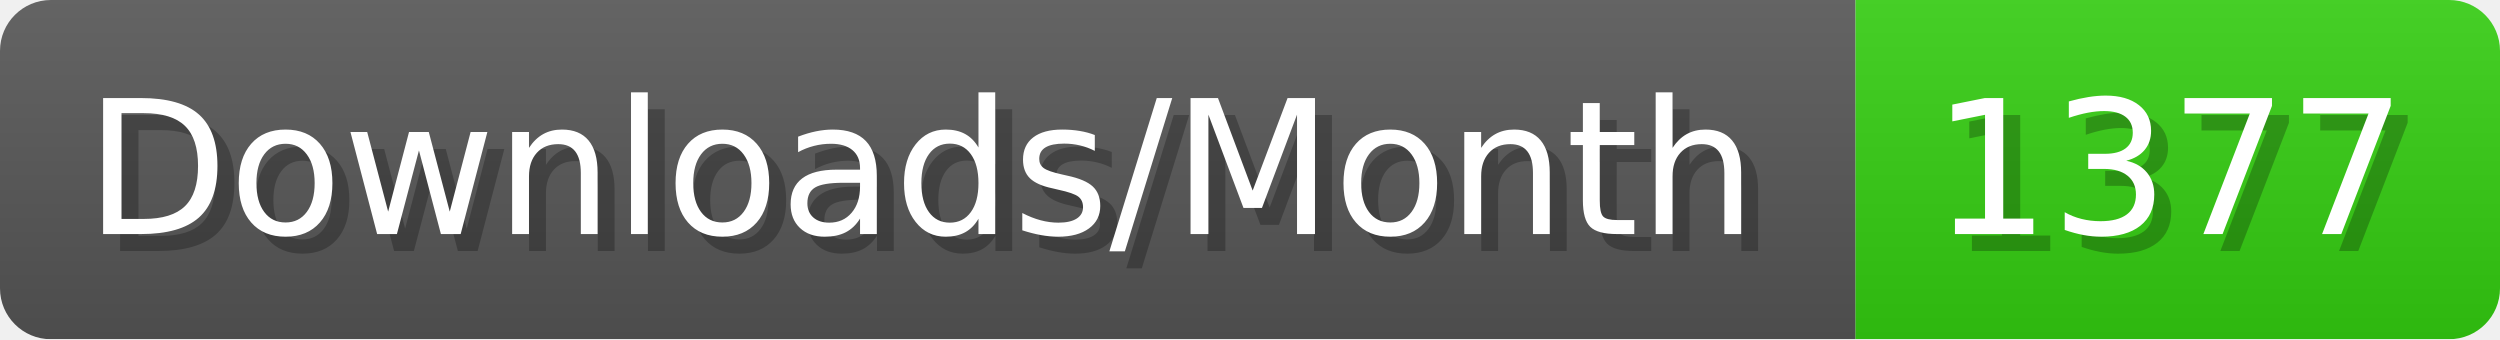
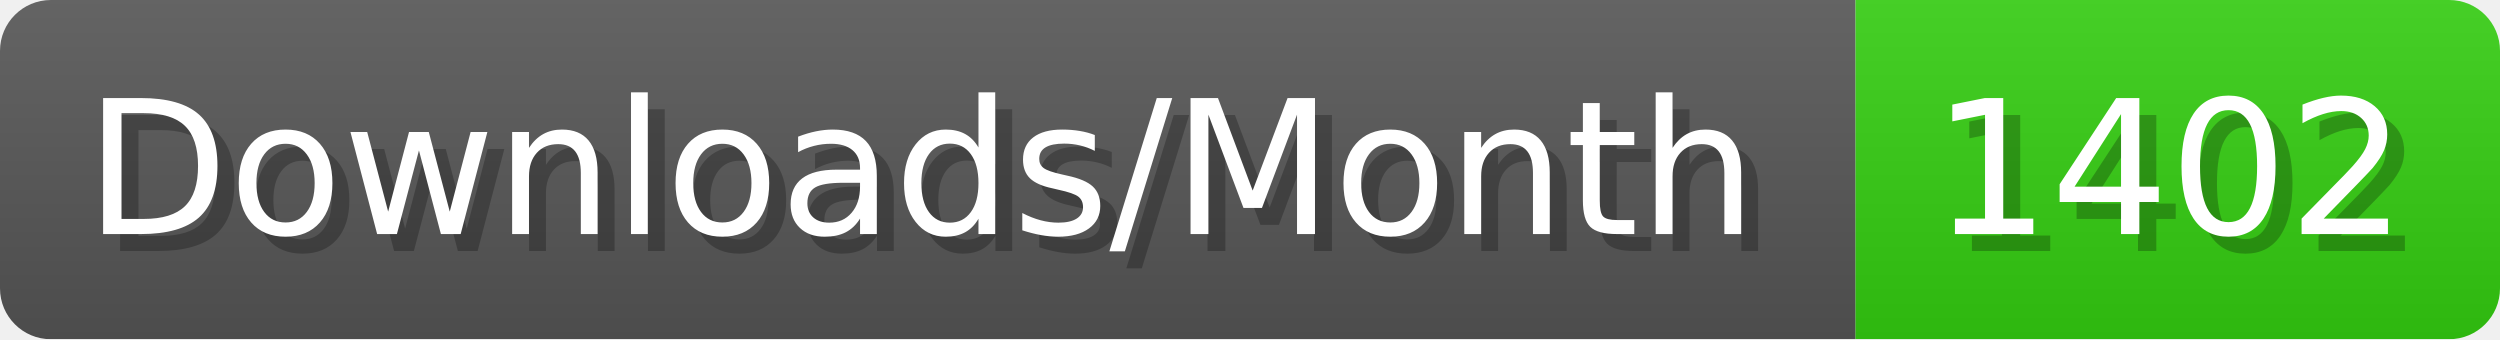
- <svg xmlns="http://www.w3.org/2000/svg" width="147.4" height="20" viewBox="0 0 1474 200" role="img" aria-label="Downloads/Month: 1377">
+ <svg xmlns="http://www.w3.org/2000/svg" width="147.4" height="20" viewBox="0 0 1474 200" role="img" aria-label="Downloads/Month: 1402">
  <linearGradient id="YlXUI" x2="0" y2="100%">
    <stop offset="0" stop-opacity=".1" stop-color="#EEE" />
    <stop offset="1" stop-opacity=".1" />
  </linearGradient>
  <mask id="JHhop">
    <rect width="1474" height="200" rx="30" fill="#FFF" />
  </mask>
  <g mask="url(#JHhop)">
    <rect width="1094" height="200" fill="#555" />
    <rect width="380" height="200" fill="#3C1" x="1094" />
    <rect width="1474" height="200" fill="url(#YlXUI)" />
  </g>
  <g aria-hidden="true" fill="#fff" text-anchor="start" font-family="Verdana,DejaVu Sans,sans-serif" font-size="110">
    <text x="60" y="148" textLength="994" fill="#000" opacity="0.25">Downloads/Month</text>
    <text x="50" y="138" textLength="994">Downloads/Month</text>
-     <text x="1149" y="148" textLength="280" fill="#000" opacity="0.25">1377</text>
-     <text x="1139" y="138" textLength="280">1377</text>
+     <text x="1149" y="148" textLength="280" fill="#000" opacity="0.25">1402</text>
+     <text x="1139" y="138" textLength="280">1402</text>
  </g>
</svg>
